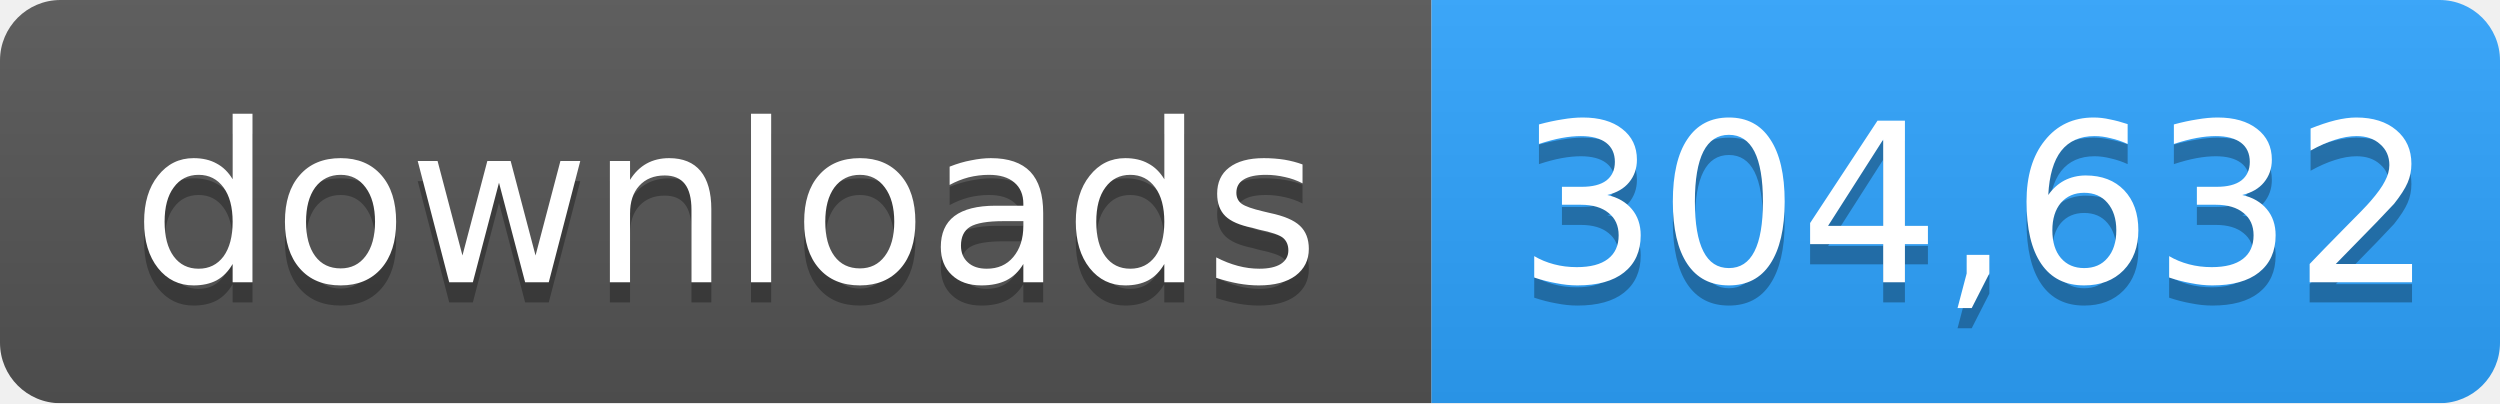
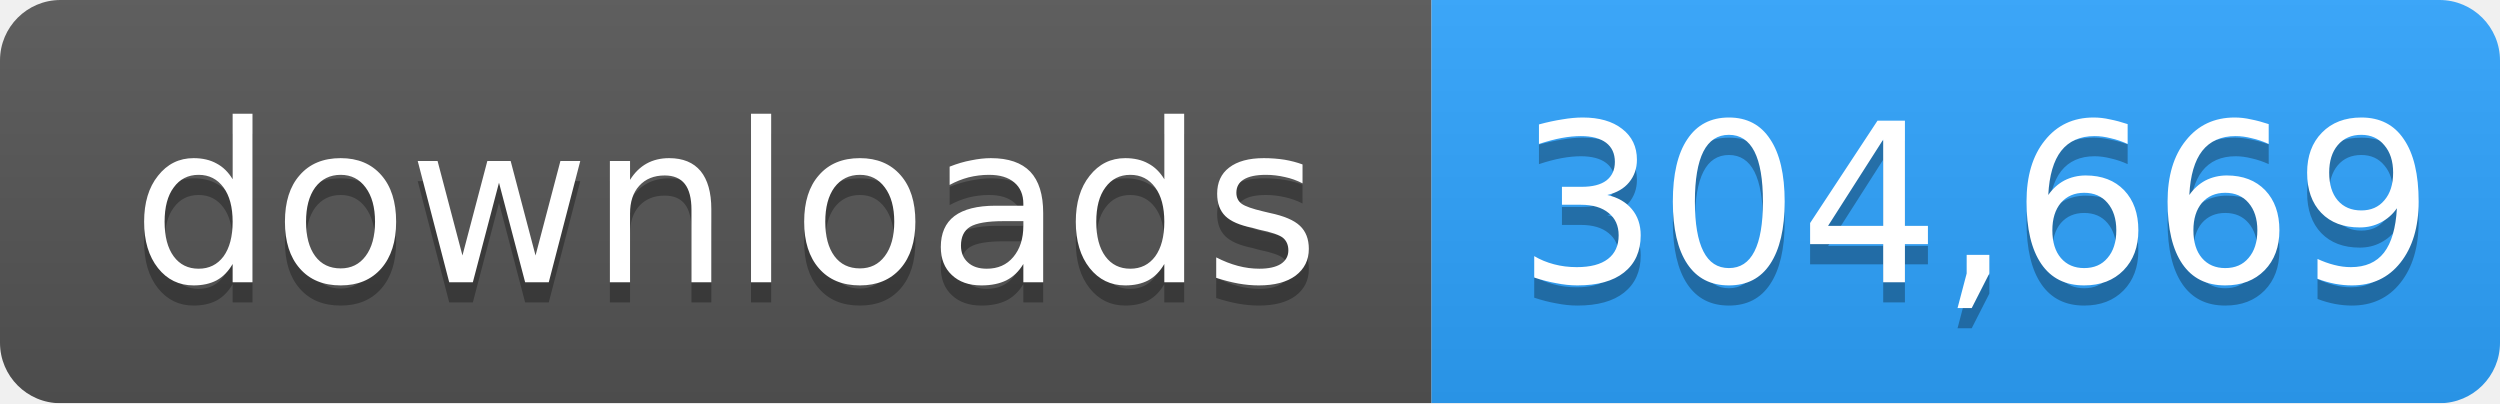
- <svg xmlns="http://www.w3.org/2000/svg" width="124" height="20" role="img" aria-label="downloads: 304,632">
+ <svg xmlns="http://www.w3.org/2000/svg" width="124" height="20" role="img" aria-label="downloads: 304,669">
  <linearGradient id="s" x2="0" y2="100%">
    <stop offset="0" stop-color="#bbb" stop-opacity=".1" />
    <stop offset="1" stop-opacity=".1" />
  </linearGradient>
  <mask id="m">
    <rect width="124" height="20" rx="3" fill="#fff" />
  </mask>
  <g mask="url(#m)">
    <rect width="71" height="20" fill="#555" />
    <rect x="71" width="53" height="20" fill="#2ea4ff" />
    <rect width="124" height="20" fill="url(#s)" />
  </g>
  <g fill="#fff" text-anchor="middle" font-family="Verdana,Geneva,DejaVu Sans,sans-serif" font-size="11">
    <text x="36" y="15" fill="#010101" fill-opacity=".3">downloads</text>
    <text x="36" y="14">downloads</text>
-     <text x="98" y="15" fill="#010101" fill-opacity=".3">304,632</text>
-     <text x="98" y="14">304,632</text>
+     <text x="98" y="15" fill="#010101" fill-opacity=".3">304,669</text>
+     <text x="98" y="14">304,669</text>
  </g>
</svg>
